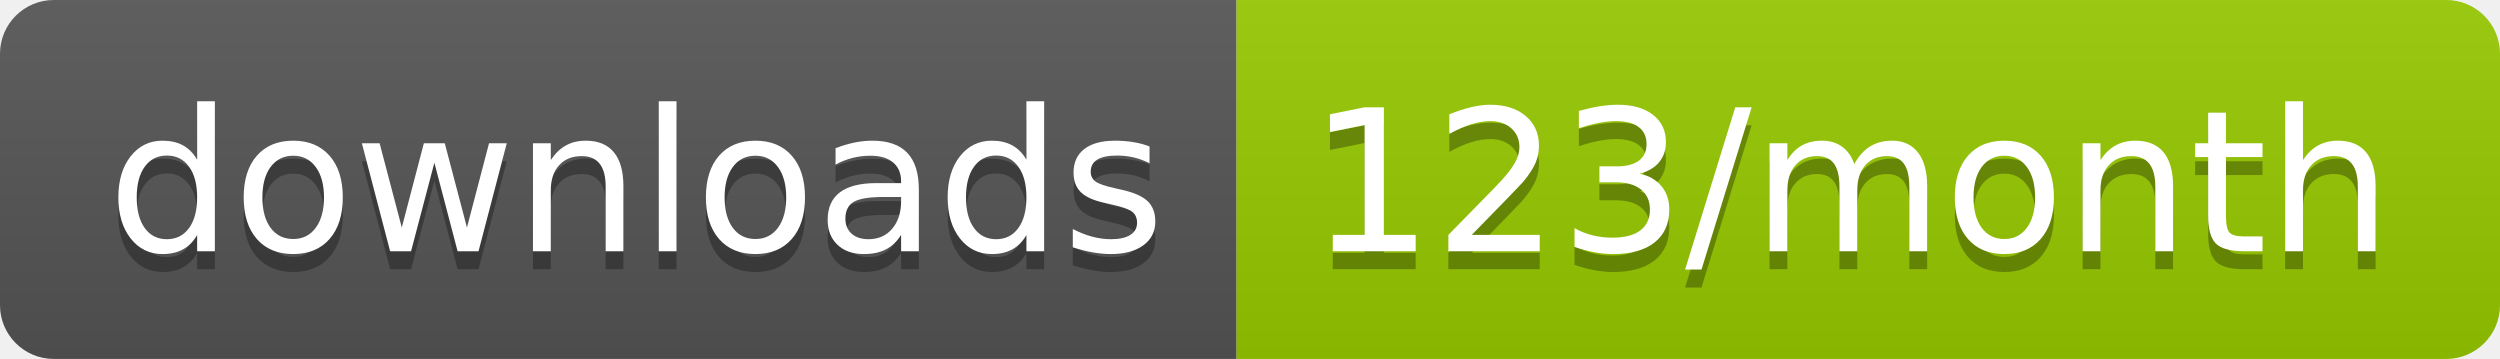
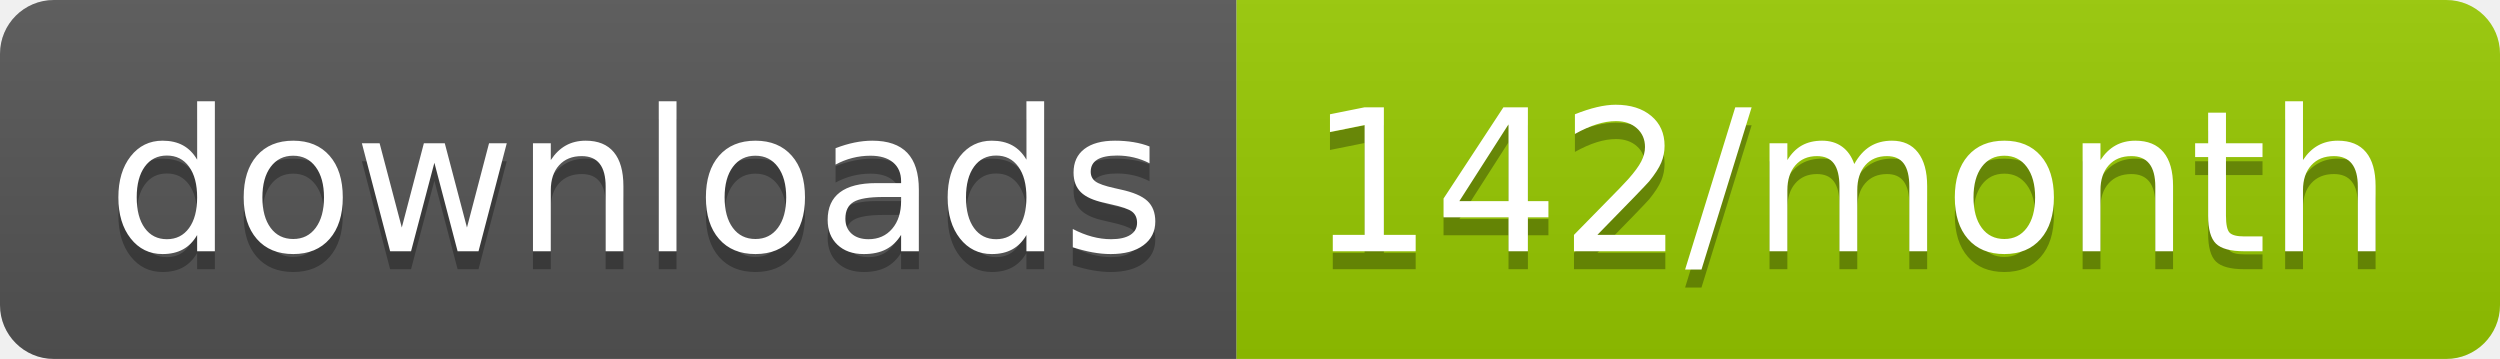
<svg xmlns="http://www.w3.org/2000/svg" width="139.3" height="20">
  <linearGradient id="smooth" x2="0" y2="100%">
    <stop offset="0" stop-color="#bbb" stop-opacity=".1" />
    <stop offset="1" stop-opacity=".1" />
  </linearGradient>
  <clipPath id="round">
    <rect width="139.3" height="20" rx="3" fill="#fff" />
  </clipPath>
  <g clip-path="url(#round)">
    <rect width="68.9" height="20" fill="#555" />
    <rect x="68.9" width="70.4" height="20" fill="#97CA00" />
    <rect width="139.3" height="20" fill="url(#smooth)" />
  </g>
  <g fill="#fff" text-anchor="middle" font-family="DejaVu Sans,Verdana,Geneva,sans-serif" font-size="110">
    <text x="354.5" y="150" fill="#010101" fill-opacity=".3" transform="scale(0.1)" textLength="589.0" lengthAdjust="spacing">downloads</text>
    <text x="354.5" y="140" transform="scale(0.1)" textLength="589.0" lengthAdjust="spacing">downloads</text>
-     <text x="1031.0" y="150" fill="#010101" fill-opacity=".3" transform="scale(0.1)" textLength="604.0" lengthAdjust="spacing">123/month</text>
-     <text x="1031.0" y="140" transform="scale(0.1)" textLength="604.0" lengthAdjust="spacing">123/month</text>
+     <text x="1031.0" y="150" fill="#010101" fill-opacity=".3" transform="scale(0.1)" textLength="604.0" lengthAdjust="spacing">142/month</text>
+     <text x="1031.0" y="140" transform="scale(0.1)" textLength="604.0" lengthAdjust="spacing">142/month</text>
  </g>
</svg>
